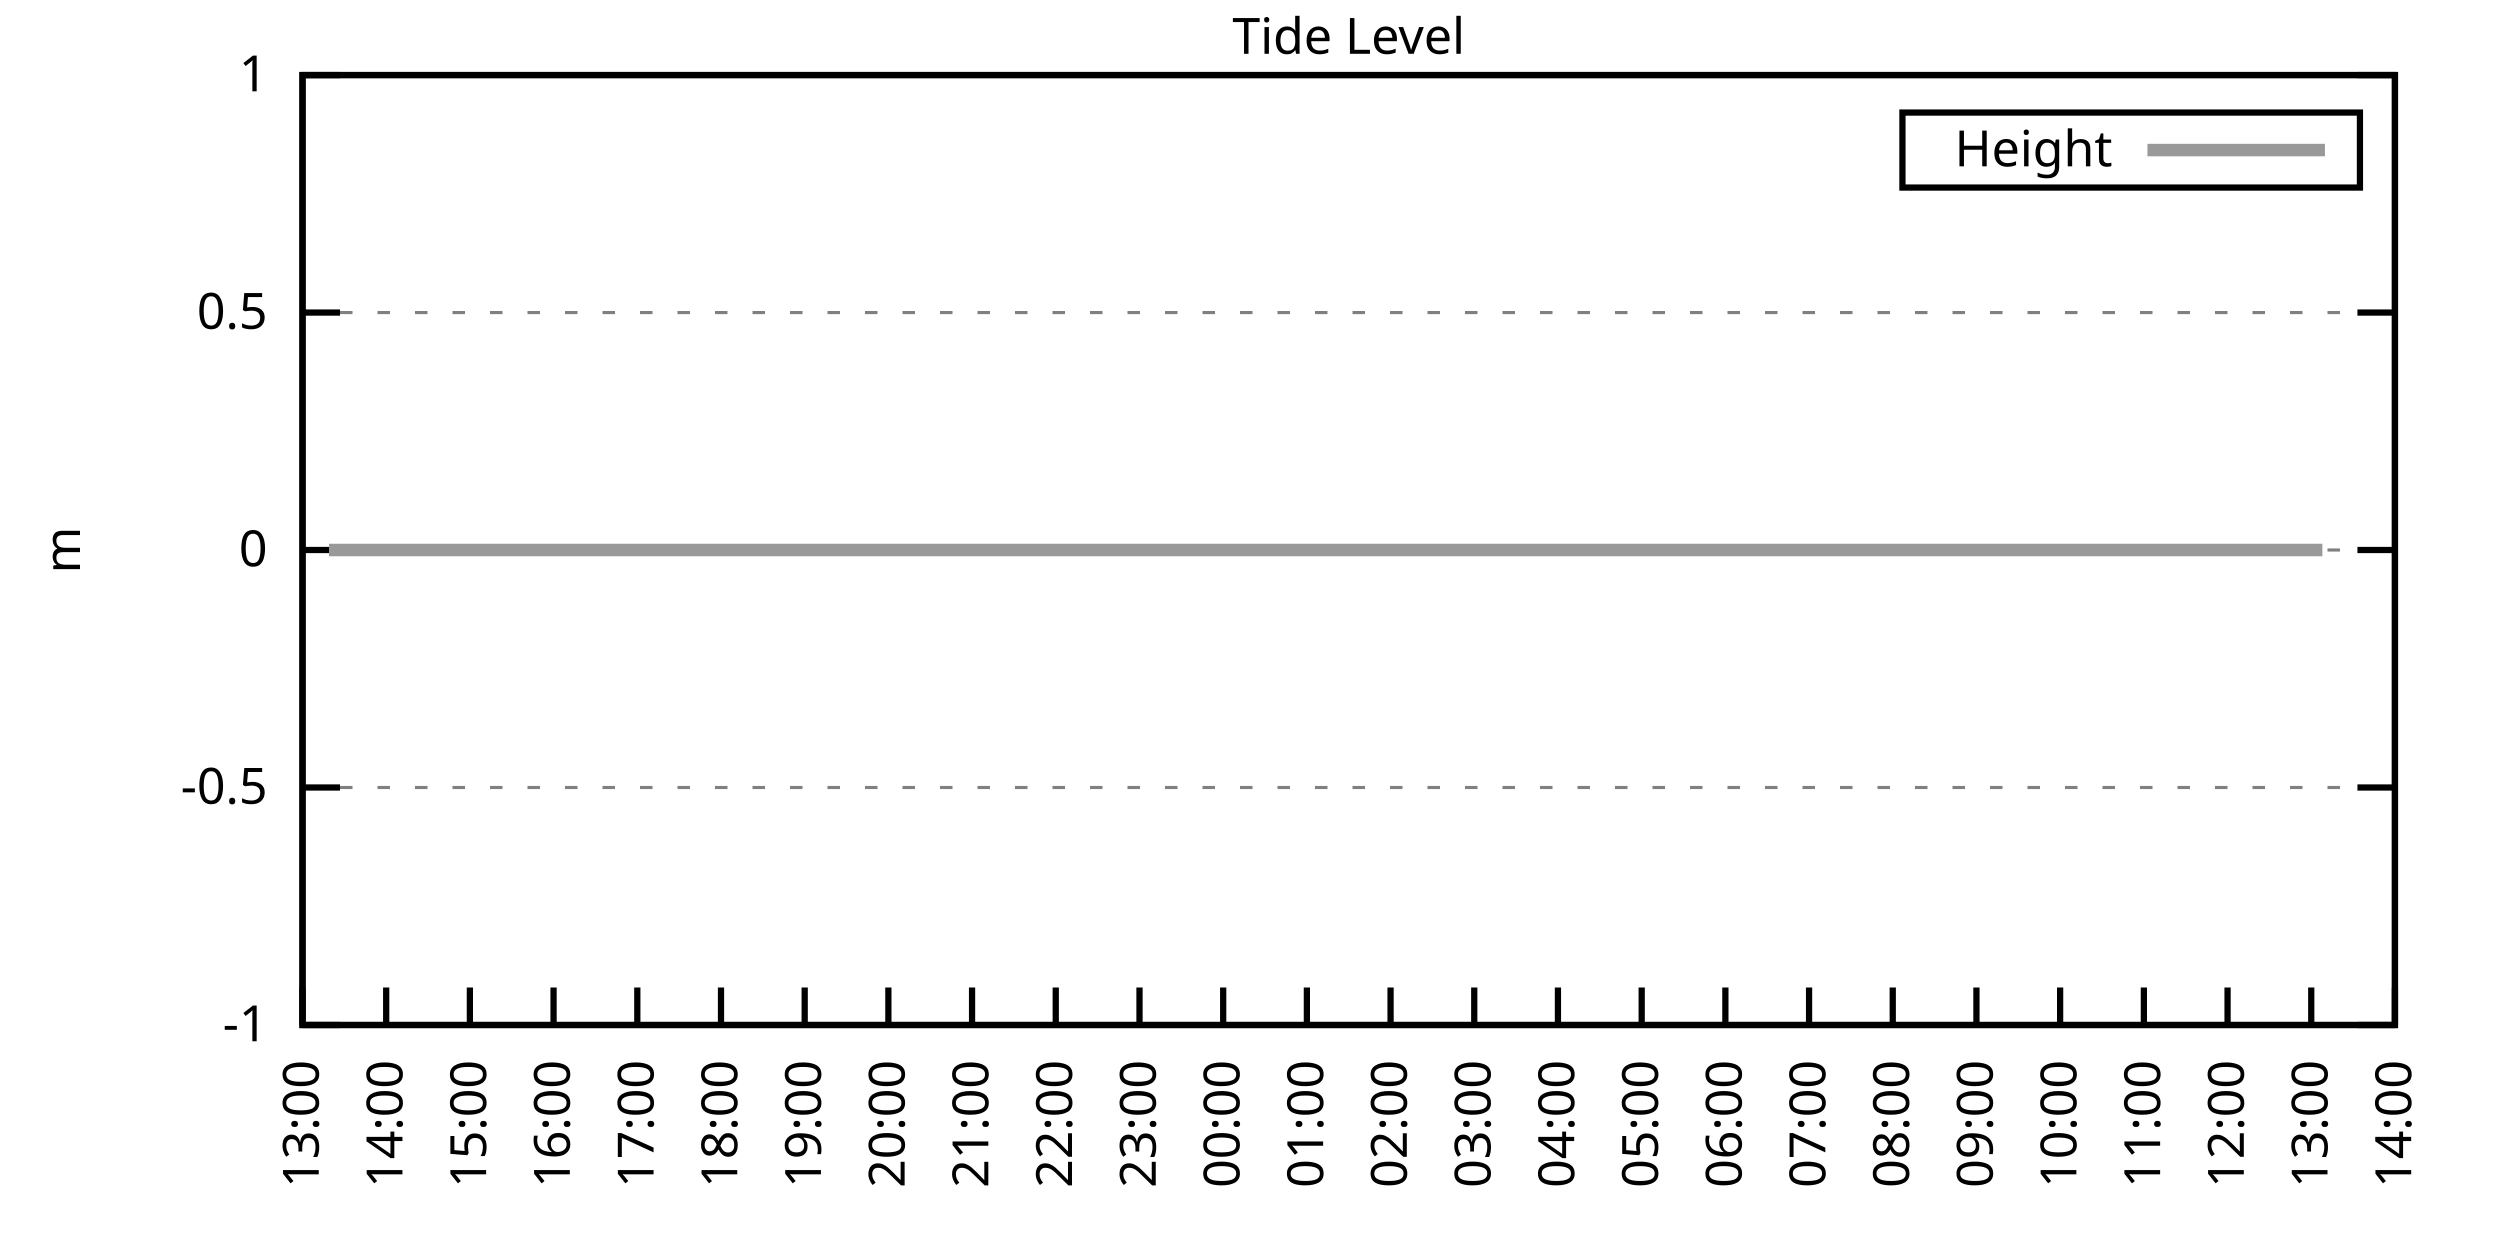
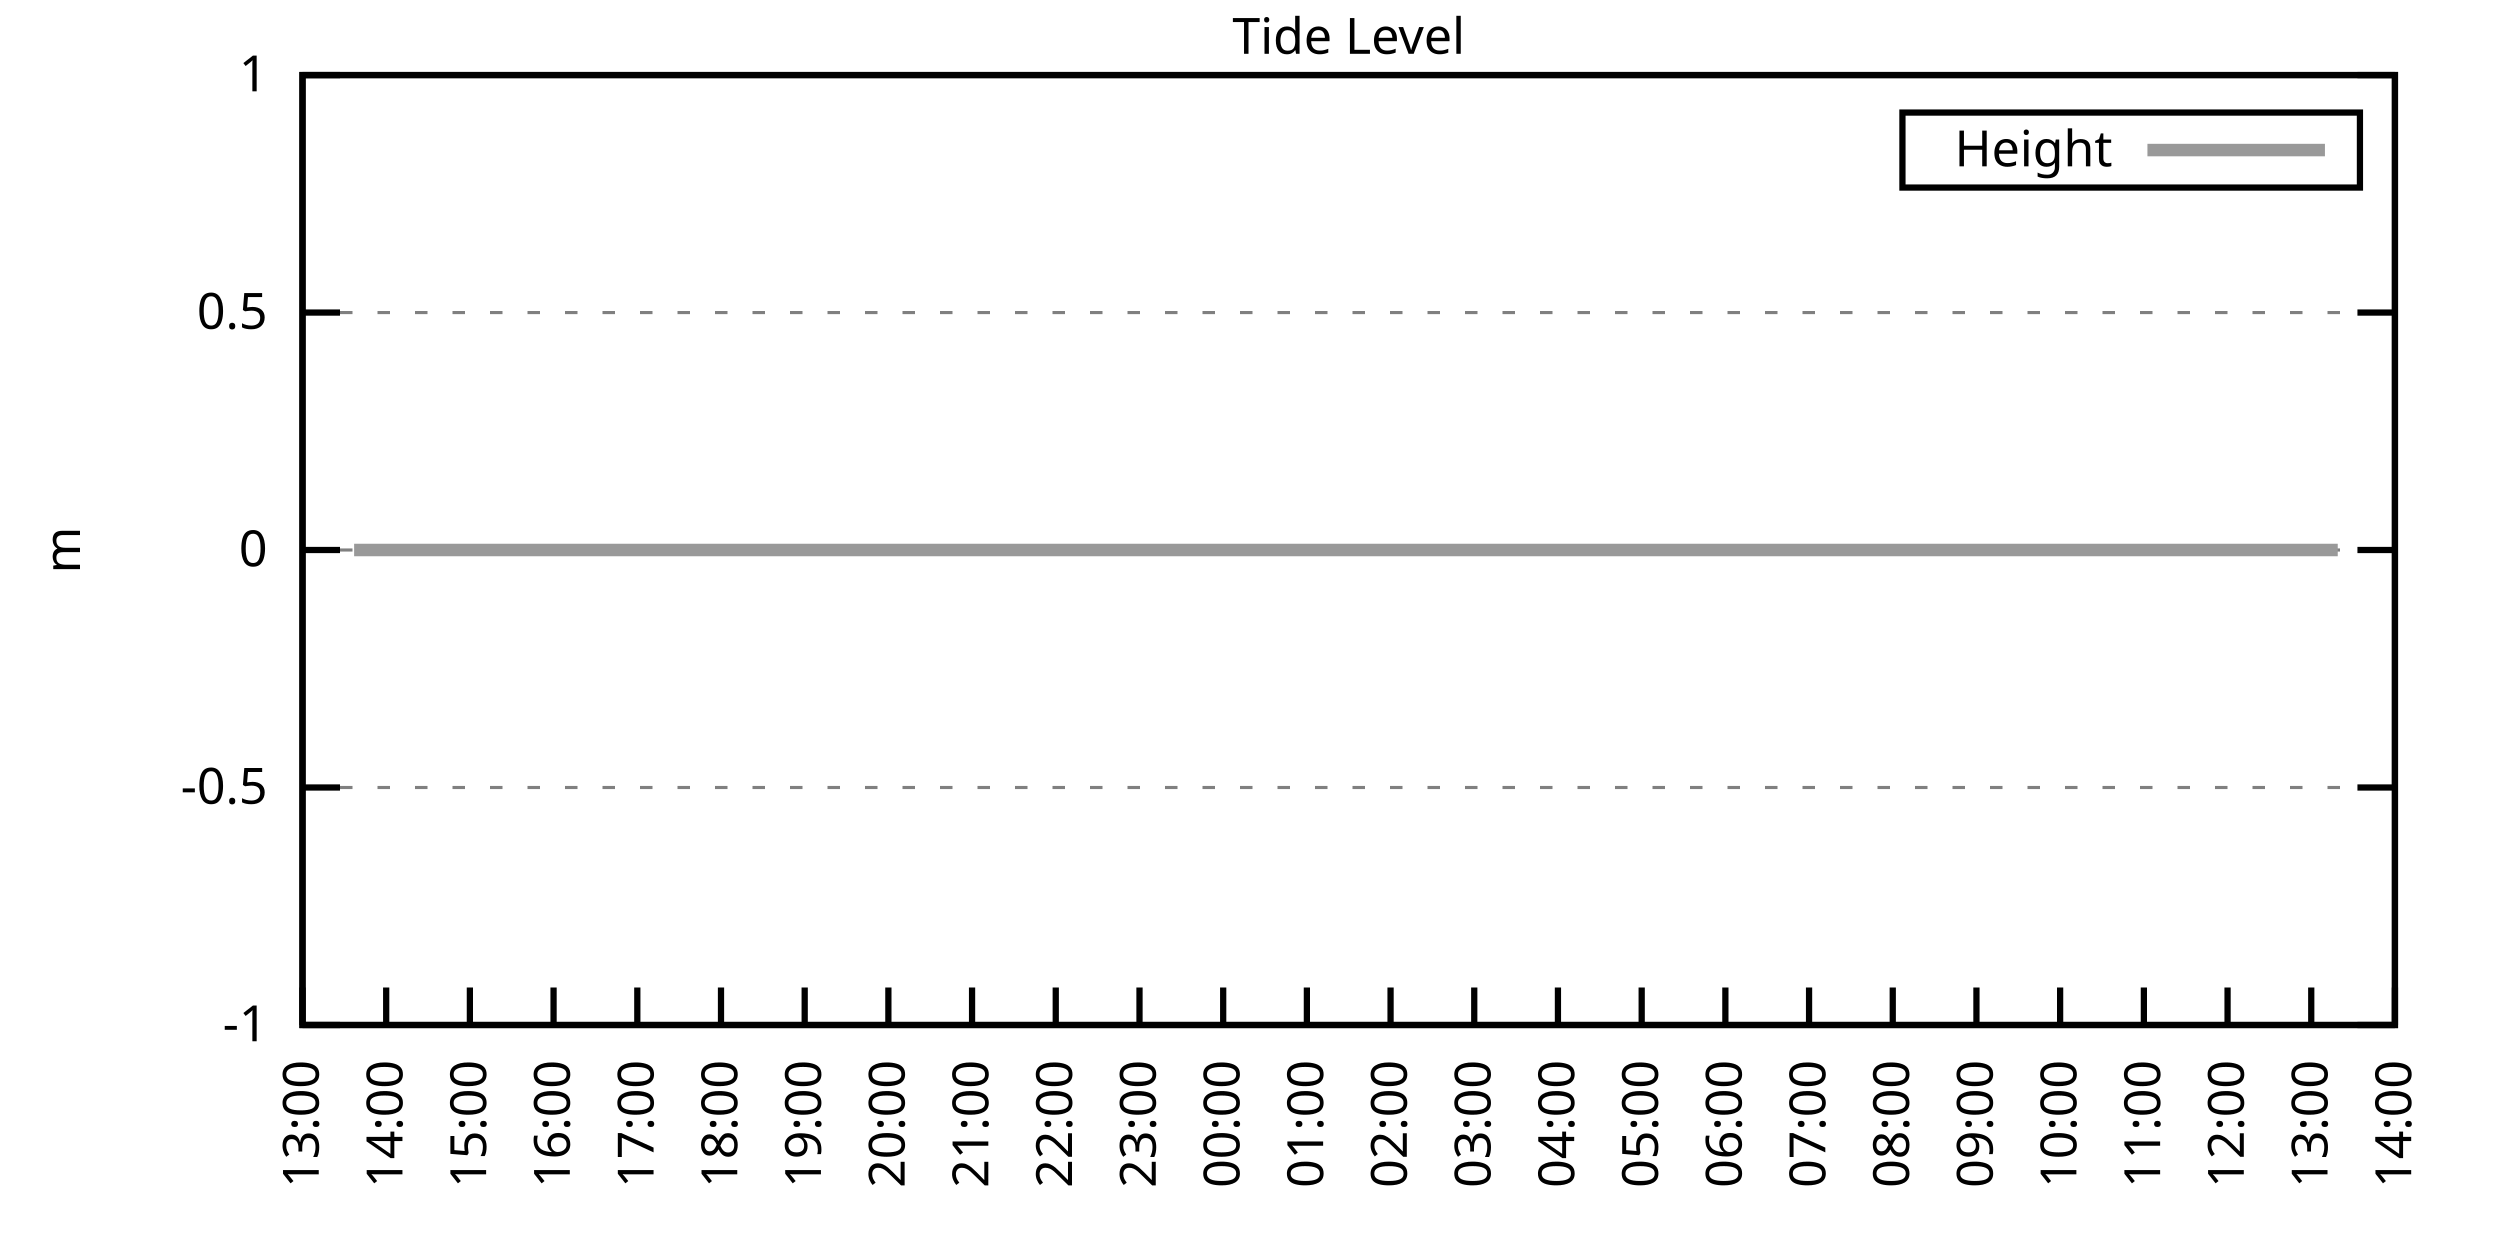
<svg xmlns="http://www.w3.org/2000/svg" xmlns:xlink="http://www.w3.org/1999/xlink" width="400" height="200" viewBox="0 0 400 200">
  <g id="gnuplot_canvas">
    <rect x="0" y="0" width="400" height="200" fill="none" />
    <defs>
      <circle id="gpDot" r="0.5" stroke-width="0.5" stroke="currentColor" />
      <path id="gpPt0" stroke-width="0.333" stroke="currentColor" d="M-1,0 h2 M0,-1 v2" />
      <path id="gpPt1" stroke-width="0.333" stroke="currentColor" d="M-1,-1 L1,1 M1,-1 L-1,1" />
      <path id="gpPt2" stroke-width="0.333" stroke="currentColor" d="M-1,0 L1,0 M0,-1 L0,1 M-1,-1 L1,1 M-1,1 L1,-1" />
      <rect id="gpPt3" stroke-width="0.333" stroke="currentColor" x="-1" y="-1" width="2" height="2" />
      <rect id="gpPt4" stroke-width="0.333" stroke="currentColor" fill="currentColor" x="-1" y="-1" width="2" height="2" />
      <circle id="gpPt5" stroke-width="0.333" stroke="currentColor" cx="0" cy="0" r="1" />
      <use xlink:href="#gpPt5" id="gpPt6" fill="currentColor" stroke="none" />
      <path id="gpPt7" stroke-width="0.333" stroke="currentColor" d="M0,-1.33 L-1.33,0.67 L1.33,0.67 z" />
      <use xlink:href="#gpPt7" id="gpPt8" fill="currentColor" stroke="none" />
      <use xlink:href="#gpPt7" id="gpPt9" stroke="currentColor" transform="rotate(180)" />
      <use xlink:href="#gpPt9" id="gpPt10" fill="currentColor" stroke="none" />
      <use xlink:href="#gpPt3" id="gpPt11" stroke="currentColor" transform="rotate(45)" />
      <use xlink:href="#gpPt11" id="gpPt12" fill="currentColor" stroke="none" />
      <path id="gpPt13" stroke-width="0.333" stroke="currentColor" d="M0,1.330 L1.265,0.411 L0.782,-1.067 L-0.782,-1.076 L-1.265,0.411 z" />
      <use xlink:href="#gpPt13" id="gpPt14" fill="currentColor" stroke="none" />
      <filter id="textbox" filterUnits="objectBoundingBox" x="0" y="0" height="1" width="1">
        <feFlood flood-color="white" flood-opacity="1" result="bgnd" />
        <feComposite in="SourceGraphic" in2="bgnd" operator="atop" />
      </filter>
      <filter id="greybox" filterUnits="objectBoundingBox" x="0" y="0" height="1" width="1">
        <feFlood flood-color="lightgrey" flood-opacity="1" result="grey" />
        <feComposite in="SourceGraphic" in2="grey" operator="atop" />
      </filter>
    </defs>
    <g fill="none" color="white" stroke="currentColor" stroke-width="1.00" stroke-linecap="butt" stroke-linejoin="miter">
</g>
    <g fill="none" color="black" stroke="currentColor" stroke-width="1.00" stroke-linecap="butt" stroke-linejoin="miter">
      <g stroke="none" shape-rendering="crispEdges">
        <polygon fill="rgb(255, 255, 255)" points="48.40,164.00 383.18,164.00 383.18,12.02 48.40,12.02 " />
      </g>
    </g>
    <g fill="none" color="black" stroke="currentColor" stroke-width="1.00" stroke-linecap="butt" stroke-linejoin="miter">
</g>
    <g fill="none" color="black" stroke="black" stroke-width="0.50" stroke-linecap="butt" stroke-linejoin="miter">
</g>
    <g fill="none" color="gray" stroke="currentColor" stroke-width="0.50" stroke-linecap="butt" stroke-linejoin="miter">
      <path stroke="gray" stroke-dasharray="2,4" class="gridline" d="M48.40,164.00 L383.19,164.00  " />
    </g>
    <g fill="none" color="gray" stroke="gray" stroke-width="1.00" stroke-linecap="butt" stroke-linejoin="miter">
</g>
    <g fill="none" color="black" stroke="currentColor" stroke-width="1.00" stroke-linecap="butt" stroke-linejoin="miter">
      <path stroke="black" d="M48.40,164.00 L54.40,164.00 M383.19,164.00 L377.19,164.00  " />
      <g transform="translate(42.80,166.60)" stroke="none" fill="black" font-family="Sans" font-size="8.00" text-anchor="end">
        <text>
          <tspan font-family="Sans">-1</tspan>
        </text>
      </g>
    </g>
    <g fill="none" color="black" stroke="currentColor" stroke-width="1.00" stroke-linecap="butt" stroke-linejoin="miter">
</g>
    <g fill="none" color="black" stroke="black" stroke-width="0.50" stroke-linecap="butt" stroke-linejoin="miter">
</g>
    <g fill="none" color="gray" stroke="currentColor" stroke-width="0.50" stroke-linecap="butt" stroke-linejoin="miter">
      <path stroke="gray" stroke-dasharray="2,4" class="gridline" d="M48.40,126.00 L383.19,126.00  " />
    </g>
    <g fill="none" color="gray" stroke="gray" stroke-width="1.00" stroke-linecap="butt" stroke-linejoin="miter">
</g>
    <g fill="none" color="black" stroke="currentColor" stroke-width="1.00" stroke-linecap="butt" stroke-linejoin="miter">
      <path stroke="black" d="M48.40,126.00 L54.40,126.00 M383.19,126.00 L377.19,126.00  " />
      <g transform="translate(42.80,128.60)" stroke="none" fill="black" font-family="Sans" font-size="8.00" text-anchor="end">
        <text>
          <tspan font-family="Sans">-0.5</tspan>
        </text>
      </g>
    </g>
    <g fill="none" color="black" stroke="currentColor" stroke-width="1.00" stroke-linecap="butt" stroke-linejoin="miter">
</g>
    <g fill="none" color="black" stroke="black" stroke-width="0.50" stroke-linecap="butt" stroke-linejoin="miter">
</g>
    <g fill="none" color="gray" stroke="currentColor" stroke-width="0.50" stroke-linecap="butt" stroke-linejoin="miter">
      <path stroke="gray" stroke-dasharray="2,4" class="gridline" d="M48.40,88.00 L383.19,88.00  " />
    </g>
    <g fill="none" color="gray" stroke="gray" stroke-width="1.00" stroke-linecap="butt" stroke-linejoin="miter">
</g>
    <g fill="none" color="black" stroke="currentColor" stroke-width="1.00" stroke-linecap="butt" stroke-linejoin="miter">
      <path stroke="black" d="M48.40,88.00 L54.40,88.00 M383.19,88.00 L377.19,88.00  " />
      <g transform="translate(42.80,90.60)" stroke="none" fill="black" font-family="Sans" font-size="8.00" text-anchor="end">
        <text>
          <tspan font-family="Sans"> 0</tspan>
        </text>
      </g>
    </g>
    <g fill="none" color="black" stroke="currentColor" stroke-width="1.00" stroke-linecap="butt" stroke-linejoin="miter">
</g>
    <g fill="none" color="black" stroke="black" stroke-width="0.50" stroke-linecap="butt" stroke-linejoin="miter">
</g>
    <g fill="none" color="gray" stroke="currentColor" stroke-width="0.50" stroke-linecap="butt" stroke-linejoin="miter">
      <path stroke="gray" stroke-dasharray="2,4" class="gridline" d="M48.40,50.01 L383.19,50.01  " />
    </g>
    <g fill="none" color="gray" stroke="gray" stroke-width="1.00" stroke-linecap="butt" stroke-linejoin="miter">
</g>
    <g fill="none" color="black" stroke="currentColor" stroke-width="1.00" stroke-linecap="butt" stroke-linejoin="miter">
      <path stroke="black" d="M48.40,50.01 L54.40,50.01 M383.19,50.01 L377.19,50.01  " />
      <g transform="translate(42.80,52.61)" stroke="none" fill="black" font-family="Sans" font-size="8.00" text-anchor="end">
        <text>
          <tspan font-family="Sans"> 0.5</tspan>
        </text>
      </g>
    </g>
    <g fill="none" color="black" stroke="currentColor" stroke-width="1.00" stroke-linecap="butt" stroke-linejoin="miter">
</g>
    <g fill="none" color="black" stroke="black" stroke-width="0.50" stroke-linecap="butt" stroke-linejoin="miter">
</g>
    <g fill="none" color="gray" stroke="currentColor" stroke-width="0.50" stroke-linecap="butt" stroke-linejoin="miter">
      <path stroke="gray" stroke-dasharray="2,4" class="gridline" d="M48.40,12.01 L383.19,12.01  " />
    </g>
    <g fill="none" color="gray" stroke="gray" stroke-width="1.00" stroke-linecap="butt" stroke-linejoin="miter">
</g>
    <g fill="none" color="black" stroke="currentColor" stroke-width="1.00" stroke-linecap="butt" stroke-linejoin="miter">
      <path stroke="black" d="M48.40,12.01 L54.40,12.01 M383.19,12.01 L377.19,12.01  " />
      <g transform="translate(42.80,14.61)" stroke="none" fill="black" font-family="Sans" font-size="8.00" text-anchor="end">
        <text>
          <tspan font-family="Sans"> 1</tspan>
        </text>
      </g>
    </g>
    <g fill="none" color="black" stroke="currentColor" stroke-width="1.00" stroke-linecap="butt" stroke-linejoin="miter">
      <path stroke="black" d="M48.40,164.00 L48.40,158.00  " />
      <g transform="translate(51.00,169.60) rotate(270.00)" stroke="none" fill="black" font-family="Sans" font-size="8.00" text-anchor="end">
        <text>
          <tspan font-family="Sans">13:00</tspan>
        </text>
      </g>
    </g>
    <g fill="none" color="black" stroke="currentColor" stroke-width="1.00" stroke-linecap="butt" stroke-linejoin="miter">
      <path stroke="black" d="M61.79,164.00 L61.79,158.00  " />
      <g transform="translate(64.39,169.60) rotate(270.00)" stroke="none" fill="black" font-family="Sans" font-size="8.00" text-anchor="end">
        <text>
          <tspan font-family="Sans">14:00</tspan>
        </text>
      </g>
    </g>
    <g fill="none" color="black" stroke="currentColor" stroke-width="1.00" stroke-linecap="butt" stroke-linejoin="miter">
      <path stroke="black" d="M75.18,164.00 L75.18,158.00  " />
      <g transform="translate(77.78,169.60) rotate(270.00)" stroke="none" fill="black" font-family="Sans" font-size="8.00" text-anchor="end">
        <text>
          <tspan font-family="Sans">15:00</tspan>
        </text>
      </g>
    </g>
    <g fill="none" color="black" stroke="currentColor" stroke-width="1.00" stroke-linecap="butt" stroke-linejoin="miter">
      <path stroke="black" d="M88.57,164.00 L88.57,158.00  " />
      <g transform="translate(91.17,169.60) rotate(270.00)" stroke="none" fill="black" font-family="Sans" font-size="8.00" text-anchor="end">
        <text>
          <tspan font-family="Sans">16:00</tspan>
        </text>
      </g>
    </g>
    <g fill="none" color="black" stroke="currentColor" stroke-width="1.00" stroke-linecap="butt" stroke-linejoin="miter">
      <path stroke="black" d="M101.97,164.00 L101.97,158.00  " />
      <g transform="translate(104.57,169.60) rotate(270.00)" stroke="none" fill="black" font-family="Sans" font-size="8.00" text-anchor="end">
        <text>
          <tspan font-family="Sans">17:00</tspan>
        </text>
      </g>
    </g>
    <g fill="none" color="black" stroke="currentColor" stroke-width="1.00" stroke-linecap="butt" stroke-linejoin="miter">
      <path stroke="black" d="M115.36,164.00 L115.36,158.00  " />
      <g transform="translate(117.96,169.60) rotate(270.00)" stroke="none" fill="black" font-family="Sans" font-size="8.00" text-anchor="end">
        <text>
          <tspan font-family="Sans">18:00</tspan>
        </text>
      </g>
    </g>
    <g fill="none" color="black" stroke="currentColor" stroke-width="1.00" stroke-linecap="butt" stroke-linejoin="miter">
      <path stroke="black" d="M128.75,164.00 L128.75,158.00  " />
      <g transform="translate(131.35,169.60) rotate(270.00)" stroke="none" fill="black" font-family="Sans" font-size="8.00" text-anchor="end">
        <text>
          <tspan font-family="Sans">19:00</tspan>
        </text>
      </g>
    </g>
    <g fill="none" color="black" stroke="currentColor" stroke-width="1.00" stroke-linecap="butt" stroke-linejoin="miter">
      <path stroke="black" d="M142.14,164.00 L142.14,158.00  " />
      <g transform="translate(144.74,169.60) rotate(270.00)" stroke="none" fill="black" font-family="Sans" font-size="8.00" text-anchor="end">
        <text>
          <tspan font-family="Sans">20:00</tspan>
        </text>
      </g>
    </g>
    <g fill="none" color="black" stroke="currentColor" stroke-width="1.00" stroke-linecap="butt" stroke-linejoin="miter">
      <path stroke="black" d="M155.53,164.00 L155.53,158.00  " />
      <g transform="translate(158.13,169.60) rotate(270.00)" stroke="none" fill="black" font-family="Sans" font-size="8.00" text-anchor="end">
        <text>
          <tspan font-family="Sans">21:00</tspan>
        </text>
      </g>
    </g>
    <g fill="none" color="black" stroke="currentColor" stroke-width="1.00" stroke-linecap="butt" stroke-linejoin="miter">
      <path stroke="black" d="M168.92,164.00 L168.92,158.00  " />
      <g transform="translate(171.52,169.60) rotate(270.00)" stroke="none" fill="black" font-family="Sans" font-size="8.00" text-anchor="end">
        <text>
          <tspan font-family="Sans">22:00</tspan>
        </text>
      </g>
    </g>
    <g fill="none" color="black" stroke="currentColor" stroke-width="1.00" stroke-linecap="butt" stroke-linejoin="miter">
      <path stroke="black" d="M182.32,164.00 L182.32,158.00  " />
      <g transform="translate(184.92,169.60) rotate(270.00)" stroke="none" fill="black" font-family="Sans" font-size="8.00" text-anchor="end">
        <text>
          <tspan font-family="Sans">23:00</tspan>
        </text>
      </g>
    </g>
    <g fill="none" color="black" stroke="currentColor" stroke-width="1.00" stroke-linecap="butt" stroke-linejoin="miter">
      <path stroke="black" d="M195.71,164.00 L195.71,158.00  " />
      <g transform="translate(198.31,169.60) rotate(270.00)" stroke="none" fill="black" font-family="Sans" font-size="8.00" text-anchor="end">
        <text>
          <tspan font-family="Sans">00:00</tspan>
        </text>
      </g>
    </g>
    <g fill="none" color="black" stroke="currentColor" stroke-width="1.00" stroke-linecap="butt" stroke-linejoin="miter">
      <path stroke="black" d="M209.10,164.00 L209.10,158.00  " />
      <g transform="translate(211.70,169.60) rotate(270.00)" stroke="none" fill="black" font-family="Sans" font-size="8.00" text-anchor="end">
        <text>
          <tspan font-family="Sans">01:00</tspan>
        </text>
      </g>
    </g>
    <g fill="none" color="black" stroke="currentColor" stroke-width="1.00" stroke-linecap="butt" stroke-linejoin="miter">
      <path stroke="black" d="M222.49,164.00 L222.49,158.00  " />
      <g transform="translate(225.09,169.60) rotate(270.00)" stroke="none" fill="black" font-family="Sans" font-size="8.00" text-anchor="end">
        <text>
          <tspan font-family="Sans">02:00</tspan>
        </text>
      </g>
    </g>
    <g fill="none" color="black" stroke="currentColor" stroke-width="1.00" stroke-linecap="butt" stroke-linejoin="miter">
      <path stroke="black" d="M235.88,164.00 L235.88,158.00  " />
      <g transform="translate(238.48,169.60) rotate(270.00)" stroke="none" fill="black" font-family="Sans" font-size="8.00" text-anchor="end">
        <text>
          <tspan font-family="Sans">03:00</tspan>
        </text>
      </g>
    </g>
    <g fill="none" color="black" stroke="currentColor" stroke-width="1.00" stroke-linecap="butt" stroke-linejoin="miter">
      <path stroke="black" d="M249.27,164.00 L249.27,158.00  " />
      <g transform="translate(251.87,169.60) rotate(270.00)" stroke="none" fill="black" font-family="Sans" font-size="8.00" text-anchor="end">
        <text>
          <tspan font-family="Sans">04:00</tspan>
        </text>
      </g>
    </g>
    <g fill="none" color="black" stroke="currentColor" stroke-width="1.00" stroke-linecap="butt" stroke-linejoin="miter">
      <path stroke="black" d="M262.67,164.00 L262.67,158.00  " />
      <g transform="translate(265.27,169.60) rotate(270.00)" stroke="none" fill="black" font-family="Sans" font-size="8.00" text-anchor="end">
        <text>
          <tspan font-family="Sans">05:00</tspan>
        </text>
      </g>
    </g>
    <g fill="none" color="black" stroke="currentColor" stroke-width="1.00" stroke-linecap="butt" stroke-linejoin="miter">
      <path stroke="black" d="M276.06,164.00 L276.06,158.00  " />
      <g transform="translate(278.66,169.60) rotate(270.00)" stroke="none" fill="black" font-family="Sans" font-size="8.00" text-anchor="end">
        <text>
          <tspan font-family="Sans">06:00</tspan>
        </text>
      </g>
    </g>
    <g fill="none" color="black" stroke="currentColor" stroke-width="1.00" stroke-linecap="butt" stroke-linejoin="miter">
      <path stroke="black" d="M289.45,164.00 L289.45,158.00  " />
      <g transform="translate(292.05,169.60) rotate(270.00)" stroke="none" fill="black" font-family="Sans" font-size="8.00" text-anchor="end">
        <text>
          <tspan font-family="Sans">07:00</tspan>
        </text>
      </g>
    </g>
    <g fill="none" color="black" stroke="currentColor" stroke-width="1.00" stroke-linecap="butt" stroke-linejoin="miter">
      <path stroke="black" d="M302.84,164.00 L302.84,158.00  " />
      <g transform="translate(305.44,169.60) rotate(270.00)" stroke="none" fill="black" font-family="Sans" font-size="8.00" text-anchor="end">
        <text>
          <tspan font-family="Sans">08:00</tspan>
        </text>
      </g>
    </g>
    <g fill="none" color="black" stroke="currentColor" stroke-width="1.00" stroke-linecap="butt" stroke-linejoin="miter">
      <path stroke="black" d="M316.23,164.00 L316.23,158.00  " />
      <g transform="translate(318.83,169.60) rotate(270.00)" stroke="none" fill="black" font-family="Sans" font-size="8.00" text-anchor="end">
        <text>
          <tspan font-family="Sans">09:00</tspan>
        </text>
      </g>
    </g>
    <g fill="none" color="black" stroke="currentColor" stroke-width="1.00" stroke-linecap="butt" stroke-linejoin="miter">
      <path stroke="black" d="M329.62,164.00 L329.62,158.00  " />
      <g transform="translate(332.22,169.60) rotate(270.00)" stroke="none" fill="black" font-family="Sans" font-size="8.00" text-anchor="end">
        <text>
          <tspan font-family="Sans">10:00</tspan>
        </text>
      </g>
    </g>
    <g fill="none" color="black" stroke="currentColor" stroke-width="1.00" stroke-linecap="butt" stroke-linejoin="miter">
      <path stroke="black" d="M343.02,164.00 L343.02,158.00  " />
      <g transform="translate(345.62,169.60) rotate(270.00)" stroke="none" fill="black" font-family="Sans" font-size="8.00" text-anchor="end">
        <text>
          <tspan font-family="Sans">11:00</tspan>
        </text>
      </g>
    </g>
    <g fill="none" color="black" stroke="currentColor" stroke-width="1.00" stroke-linecap="butt" stroke-linejoin="miter">
      <path stroke="black" d="M356.41,164.00 L356.41,158.00  " />
      <g transform="translate(359.01,169.60) rotate(270.00)" stroke="none" fill="black" font-family="Sans" font-size="8.00" text-anchor="end">
        <text>
          <tspan font-family="Sans">12:00</tspan>
        </text>
      </g>
    </g>
    <g fill="none" color="black" stroke="currentColor" stroke-width="1.00" stroke-linecap="butt" stroke-linejoin="miter">
      <path stroke="black" d="M369.80,164.00 L369.80,158.00  " />
      <g transform="translate(372.40,169.60) rotate(270.00)" stroke="none" fill="black" font-family="Sans" font-size="8.00" text-anchor="end">
        <text>
          <tspan font-family="Sans">13:00</tspan>
        </text>
      </g>
    </g>
    <g fill="none" color="black" stroke="currentColor" stroke-width="1.00" stroke-linecap="butt" stroke-linejoin="miter">
      <path stroke="black" d="M383.19,164.00 L383.19,158.00  " />
      <g transform="translate(385.79,169.60) rotate(270.00)" stroke="none" fill="black" font-family="Sans" font-size="8.00" text-anchor="end">
        <text>
          <tspan font-family="Sans">14:00</tspan>
        </text>
      </g>
    </g>
    <g fill="none" color="black" stroke="currentColor" stroke-width="1.00" stroke-linecap="butt" stroke-linejoin="miter">
</g>
    <g fill="none" color="black" stroke="currentColor" stroke-width="1.00" stroke-linecap="butt" stroke-linejoin="miter">
      <path stroke="black" d="M48.40,12.01 L48.40,164.00 L383.19,164.00 L383.19,12.01 L48.40,12.01 Z  " />
    </g>
    <g fill="none" color="black" stroke="currentColor" stroke-width="1.00" stroke-linecap="butt" stroke-linejoin="miter">
</g>
    <g fill="none" color="black" stroke="currentColor" stroke-width="1.00" stroke-linecap="butt" stroke-linejoin="miter">
      <path stroke="black" d="M304.39,30.01 L304.39,18.01 L377.59,18.01 L377.59,30.01 L304.39,30.01 Z  " />
    </g>
    <g id="Tide_level_plot_1">
      <g fill="none" color="white" stroke="black" stroke-width="2.00" stroke-linecap="butt" stroke-linejoin="miter">
</g>
      <g fill="none" color="black" stroke="currentColor" stroke-width="2.00" stroke-linecap="butt" stroke-linejoin="miter">
        <g transform="translate(337.99,26.61)" stroke="none" fill="black" font-family="Sans" font-size="8.00" text-anchor="end">
          <text>
            <tspan font-family="Sans">Height</tspan>
          </text>
        </g>
      </g>
      <g fill="none" color="black" stroke="currentColor" stroke-width="2.00" stroke-linecap="butt" stroke-linejoin="miter">
-         <path stroke="rgb(153, 153, 153)" d="M343.59,24.01 L371.99,24.01 M52.64,88.00 L54.87,88.00 L56.66,88.00 L59.11,88.00 L61.35,88.00 L63.58,88.00   L66.03,88.00 L68.26,88.00 L70.50,88.00 L72.50,88.00 L74.74,88.00 L76.75,88.00 L79.20,88.00 L81.43,88.00   L83.66,88.00 L86.12,88.00 L88.35,88.00 L90.36,88.00 L92.82,88.00 L94.82,88.00 L97.28,88.00 L99.29,88.00   L101.30,88.00 L103.53,88.00 L105.98,88.00 L108.44,88.00 L110.45,88.00 L112.90,88.00 L115.13,88.00 L117.14,88.00   L119.38,88.00 L121.61,88.00 L124.06,88.00 L126.07,88.00 L128.30,88.00 L130.76,88.00 L132.99,88.00 L135.22,88.00   L137.01,88.00 L139.46,88.00 L141.69,88.00 L143.70,88.00 L146.16,88.00 L148.17,88.00 L150.85,88.00 L152.63,88.00   L155.31,88.00 L157.32,88.00 L159.77,88.00 L161.78,88.00 L164.01,88.00 L166.25,88.00 L168.25,88.00 L170.71,88.00   L172.94,88.00 L174.95,88.00 L177.41,88.00 L179.64,88.00 L182.09,88.00 L184.10,88.00 L186.56,88.00 L188.79,88.00   L190.80,88.00 L193.03,88.00 L195.04,88.00 L197.49,88.00 L199.95,88.00 L201.51,88.00 L203.97,88.00 L206.64,88.00   L208.65,88.00 L210.88,88.00 L213.34,88.00 L217.58,88.00 L219.81,88.00 L222.04,88.00 L224.50,88.00 L226.51,88.00   L228.74,88.00 L230.75,88.00 L233.20,88.00 L235.44,88.00 L237.89,88.00 L239.90,88.00 L242.36,88.00 L244.36,88.00   L246.82,88.00 L248.83,88.00 L251.06,88.00 L253.51,88.00 L255.75,88.00 L257.98,88.00 L259.99,88.00 L262.00,88.00   L264.67,88.00 L266.68,88.00 L268.92,88.00 L270.92,88.00 L273.38,88.00 L275.61,88.00 L277.84,88.00 L280.30,88.00   L282.53,88.00 L284.54,88.00 L286.55,88.00 L289.23,88.00 L291.23,88.00 L293.69,88.00 L295.70,88.00 L297.93,88.00   L300.16,88.00 L302.62,88.00 L304.85,88.00 L307.08,88.00 L309.31,88.00 L311.54,88.00 L313.78,88.00 L316.01,88.00   L318.24,88.00 L320.25,88.00 L322.48,88.00 L324.49,88.00 L326.72,88.00 L329.18,88.00 L331.41,88.00 L333.86,88.00   L335.87,88.00 L338.10,88.00 L340.11,88.00 L342.57,88.00 L345.02,88.00 L347.03,88.00 L349.26,88.00 L351.50,88.00   L353.95,88.00 L356.18,88.00 L358.19,88.00 L360.65,88.00 L362.88,88.00 L364.89,88.00 L367.12,88.00 L369.58,88.00   L371.58,88.00  " />
+         <path stroke="rgb(153, 153, 153)" d="M343.59,24.01 L371.99,24.01 M56.66,88.00 L59.11,88.00 L61.35,88.00 L63.58,88.00 L66.03,88.00 L68.26,88.00   L70.50,88.00 L72.50,88.00 L74.74,88.00 L76.75,88.00 L79.20,88.00 L81.43,88.00 L83.66,88.00 L86.12,88.00   L88.35,88.00 L90.36,88.00 L92.82,88.00 L94.82,88.00 L97.28,88.00 L99.29,88.00 L101.30,88.00 L103.53,88.00   L105.98,88.00 L108.44,88.00 L110.45,88.00 L112.90,88.00 L115.13,88.00 L117.14,88.00 L119.38,88.00 L121.61,88.00   L124.06,88.00 L126.07,88.00 L128.30,88.00 L130.76,88.00 L132.99,88.00 L135.22,88.00 L137.01,88.00 L139.46,88.00   L141.69,88.00 L143.70,88.00 L146.16,88.00 L148.17,88.00 L150.85,88.00 L152.63,88.00 L155.31,88.00 L157.32,88.00   L159.77,88.00 L161.78,88.00 L164.01,88.00 L166.25,88.00 L168.25,88.00 L170.71,88.00 L172.94,88.00 L174.95,88.00   L177.41,88.00 L179.64,88.00 L182.09,88.00 L184.10,88.00 L186.56,88.00 L188.79,88.00 L190.80,88.00 L193.03,88.00   L195.04,88.00 L197.49,88.00 L199.95,88.00 L201.51,88.00 L203.97,88.00 L206.64,88.00 L208.65,88.00 L210.88,88.00   L213.34,88.00 L217.58,88.00 L219.81,88.00 L222.04,88.00 L224.50,88.00 L226.51,88.00 L228.74,88.00 L230.75,88.00   L233.20,88.00 L235.44,88.00 L237.89,88.00 L239.90,88.00 L242.36,88.00 L244.36,88.00 L246.82,88.00 L248.83,88.00   L251.06,88.00 L253.51,88.00 L255.75,88.00 L257.98,88.00 L259.99,88.00 L262.00,88.00 L264.67,88.00 L266.68,88.00   L268.92,88.00 L270.92,88.00 L273.38,88.00 L275.61,88.00 L277.84,88.00 L280.30,88.00 L282.53,88.00 L284.54,88.00   L286.55,88.00 L289.23,88.00 L291.23,88.00 L293.69,88.00 L295.70,88.00 L297.93,88.00 L300.16,88.00 L302.62,88.00   L304.85,88.00 L307.08,88.00 L309.31,88.00 L311.54,88.00 L313.78,88.00 L316.01,88.00 L318.24,88.00 L320.25,88.00   L322.48,88.00 L324.49,88.00 L326.72,88.00 L329.18,88.00 L331.41,88.00 L333.86,88.00 L335.87,88.00 L338.10,88.00   L340.11,88.00 L342.57,88.00 L345.02,88.00 L347.03,88.00 L349.26,88.00 L351.50,88.00 L353.95,88.00 L356.18,88.00   L358.19,88.00 L360.65,88.00 L362.88,88.00 L364.89,88.00 L367.12,88.00 L369.58,88.00 L371.58,88.00 L374.04,88.00    " />
      </g>
    </g>
    <g fill="none" color="black" stroke="currentColor" stroke-width="2.00" stroke-linecap="butt" stroke-linejoin="miter">
</g>
    <g fill="none" color="black" stroke="black" stroke-width="1.00" stroke-linecap="butt" stroke-linejoin="miter">
</g>
    <g fill="none" color="black" stroke="currentColor" stroke-width="1.00" stroke-linecap="butt" stroke-linejoin="miter">
      <path stroke="black" d="M48.40,12.01 L48.40,164.00 L383.19,164.00 L383.19,12.01 L48.40,12.01 Z  " />
      <g transform="translate(12.80,88.01) rotate(270.00)" stroke="none" fill="black" font-family="Sans" font-size="8.00" text-anchor="middle">
        <text>
          <tspan font-family="Sans">m</tspan>
        </text>
      </g>
    </g>
    <g fill="none" color="black" stroke="currentColor" stroke-width="1.00" stroke-linecap="butt" stroke-linejoin="miter">
</g>
    <g fill="none" color="black" stroke="currentColor" stroke-width="1.00" stroke-linecap="butt" stroke-linejoin="miter">
      <g transform="translate(215.79,8.61)" stroke="none" fill="black" font-family="Sans" font-size="8.00" text-anchor="middle">
        <text>
          <tspan font-family="Sans">Tide Level</tspan>
        </text>
      </g>
    </g>
    <g fill="none" color="black" stroke="currentColor" stroke-width="1.00" stroke-linecap="butt" stroke-linejoin="miter">
</g>
  </g>
</svg>
